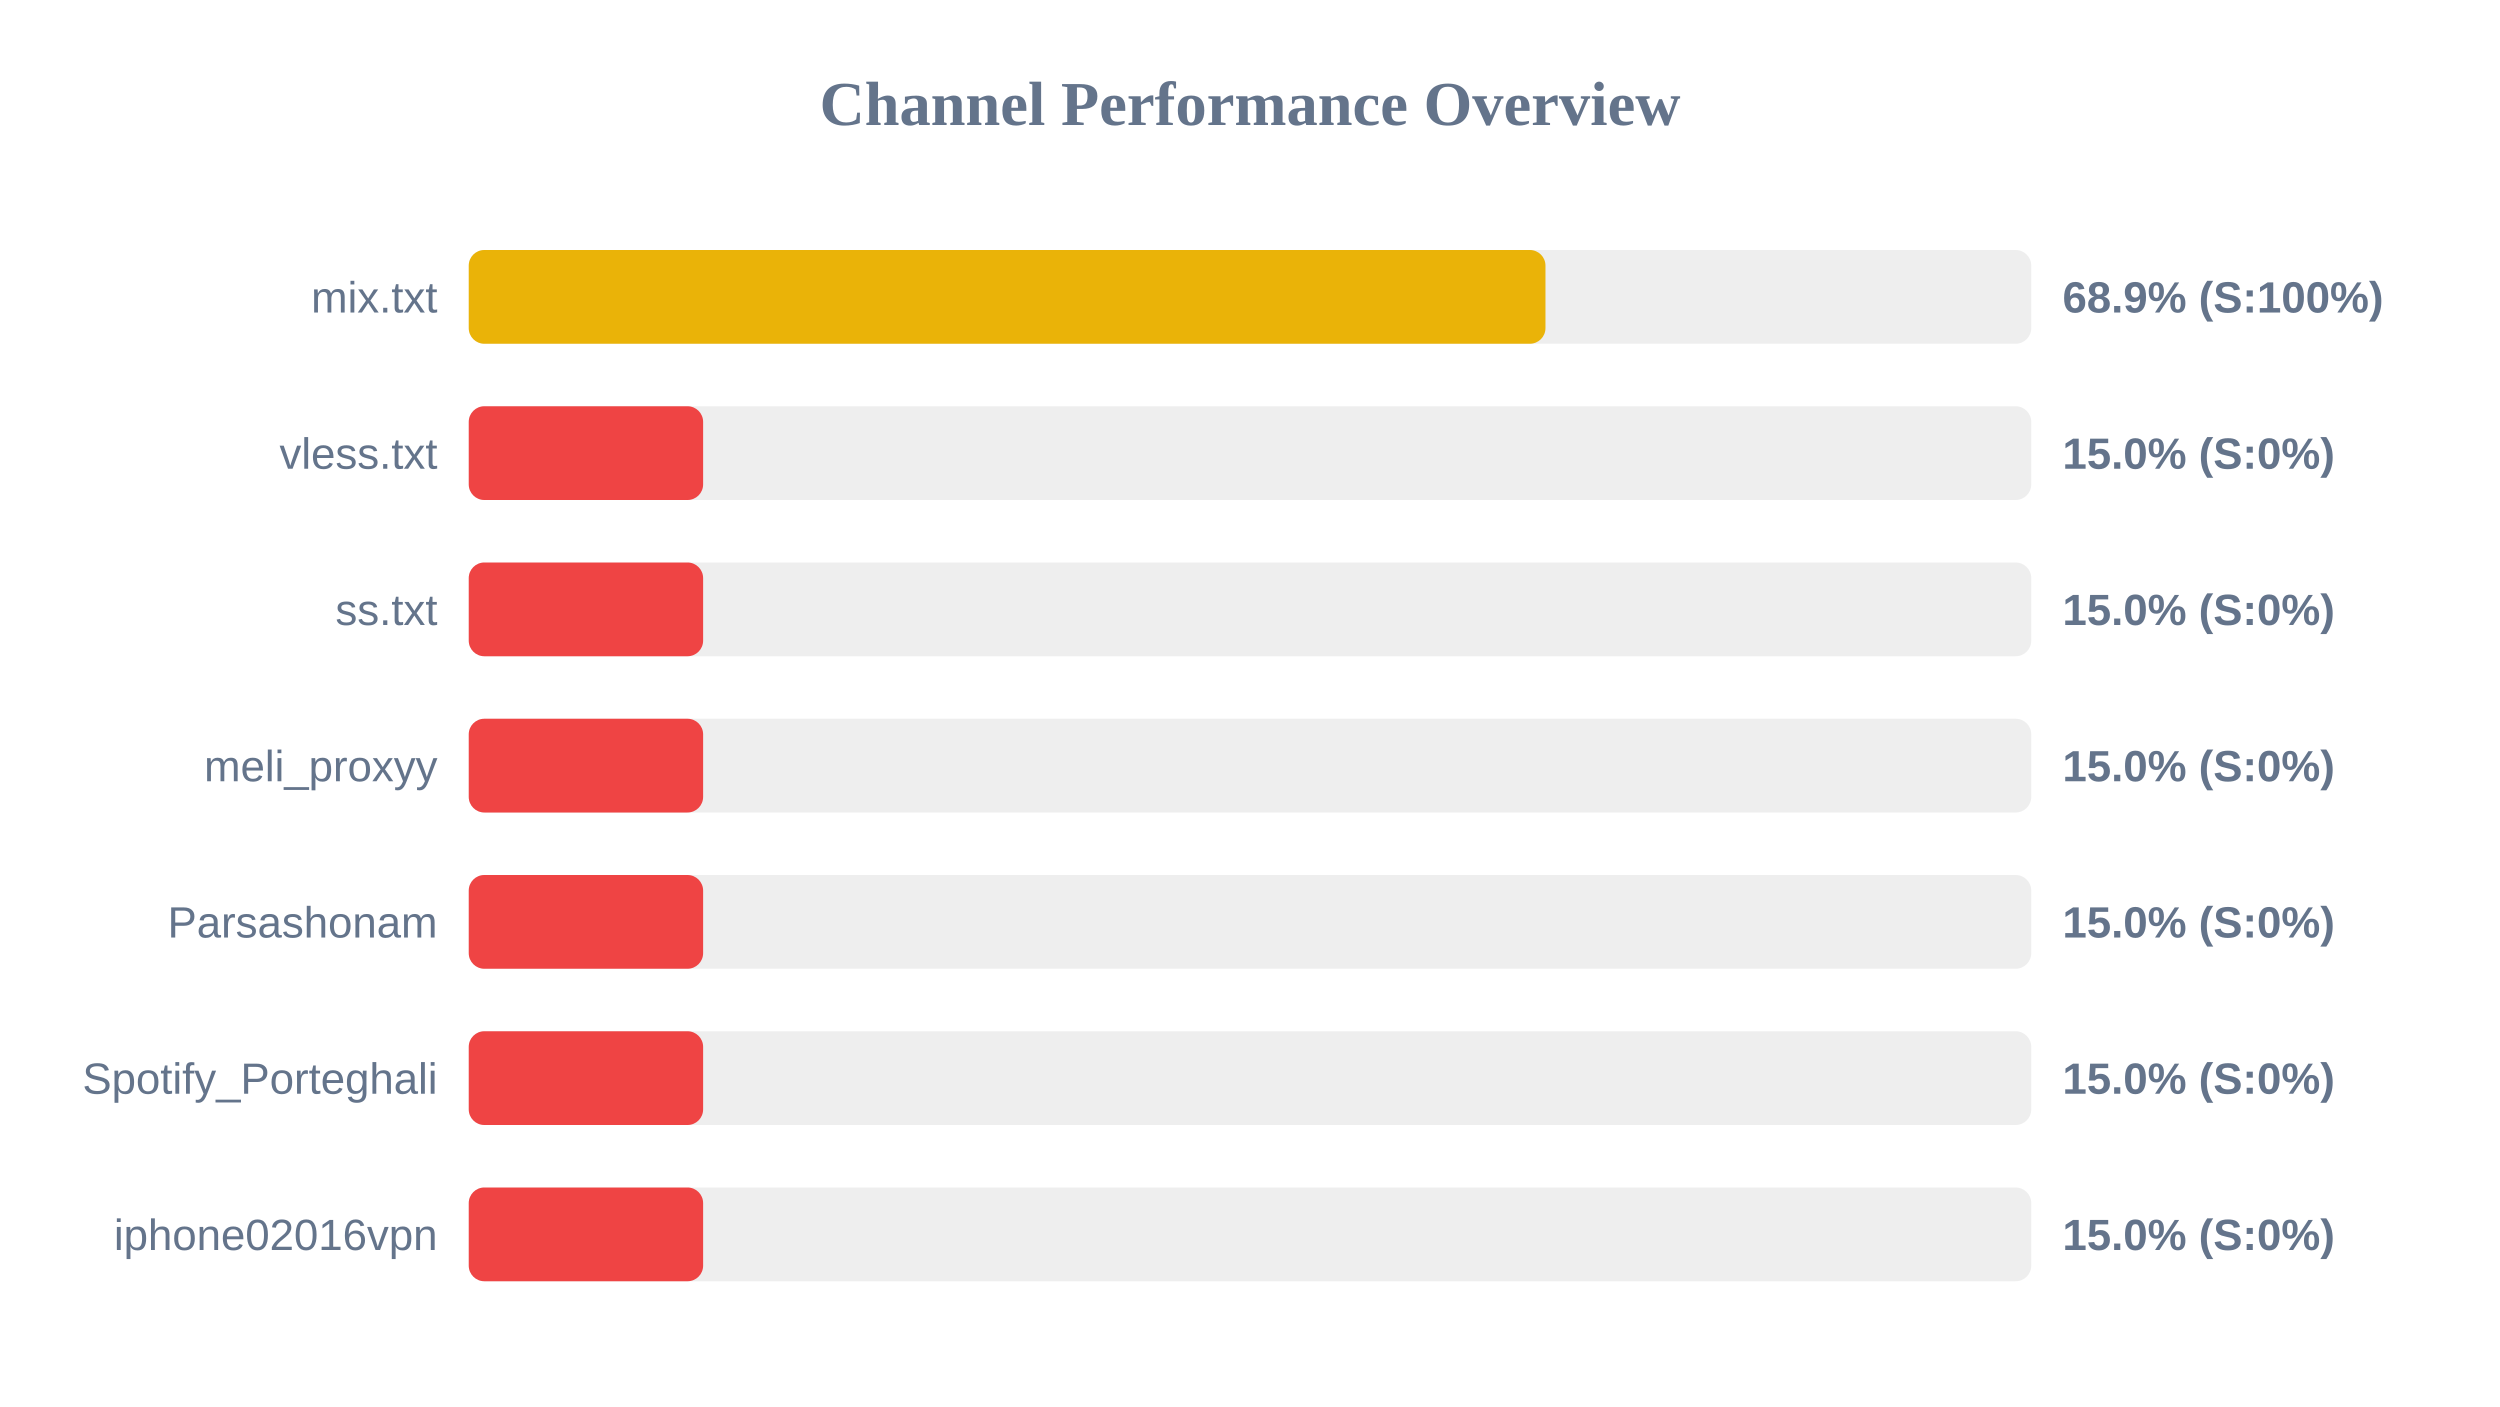
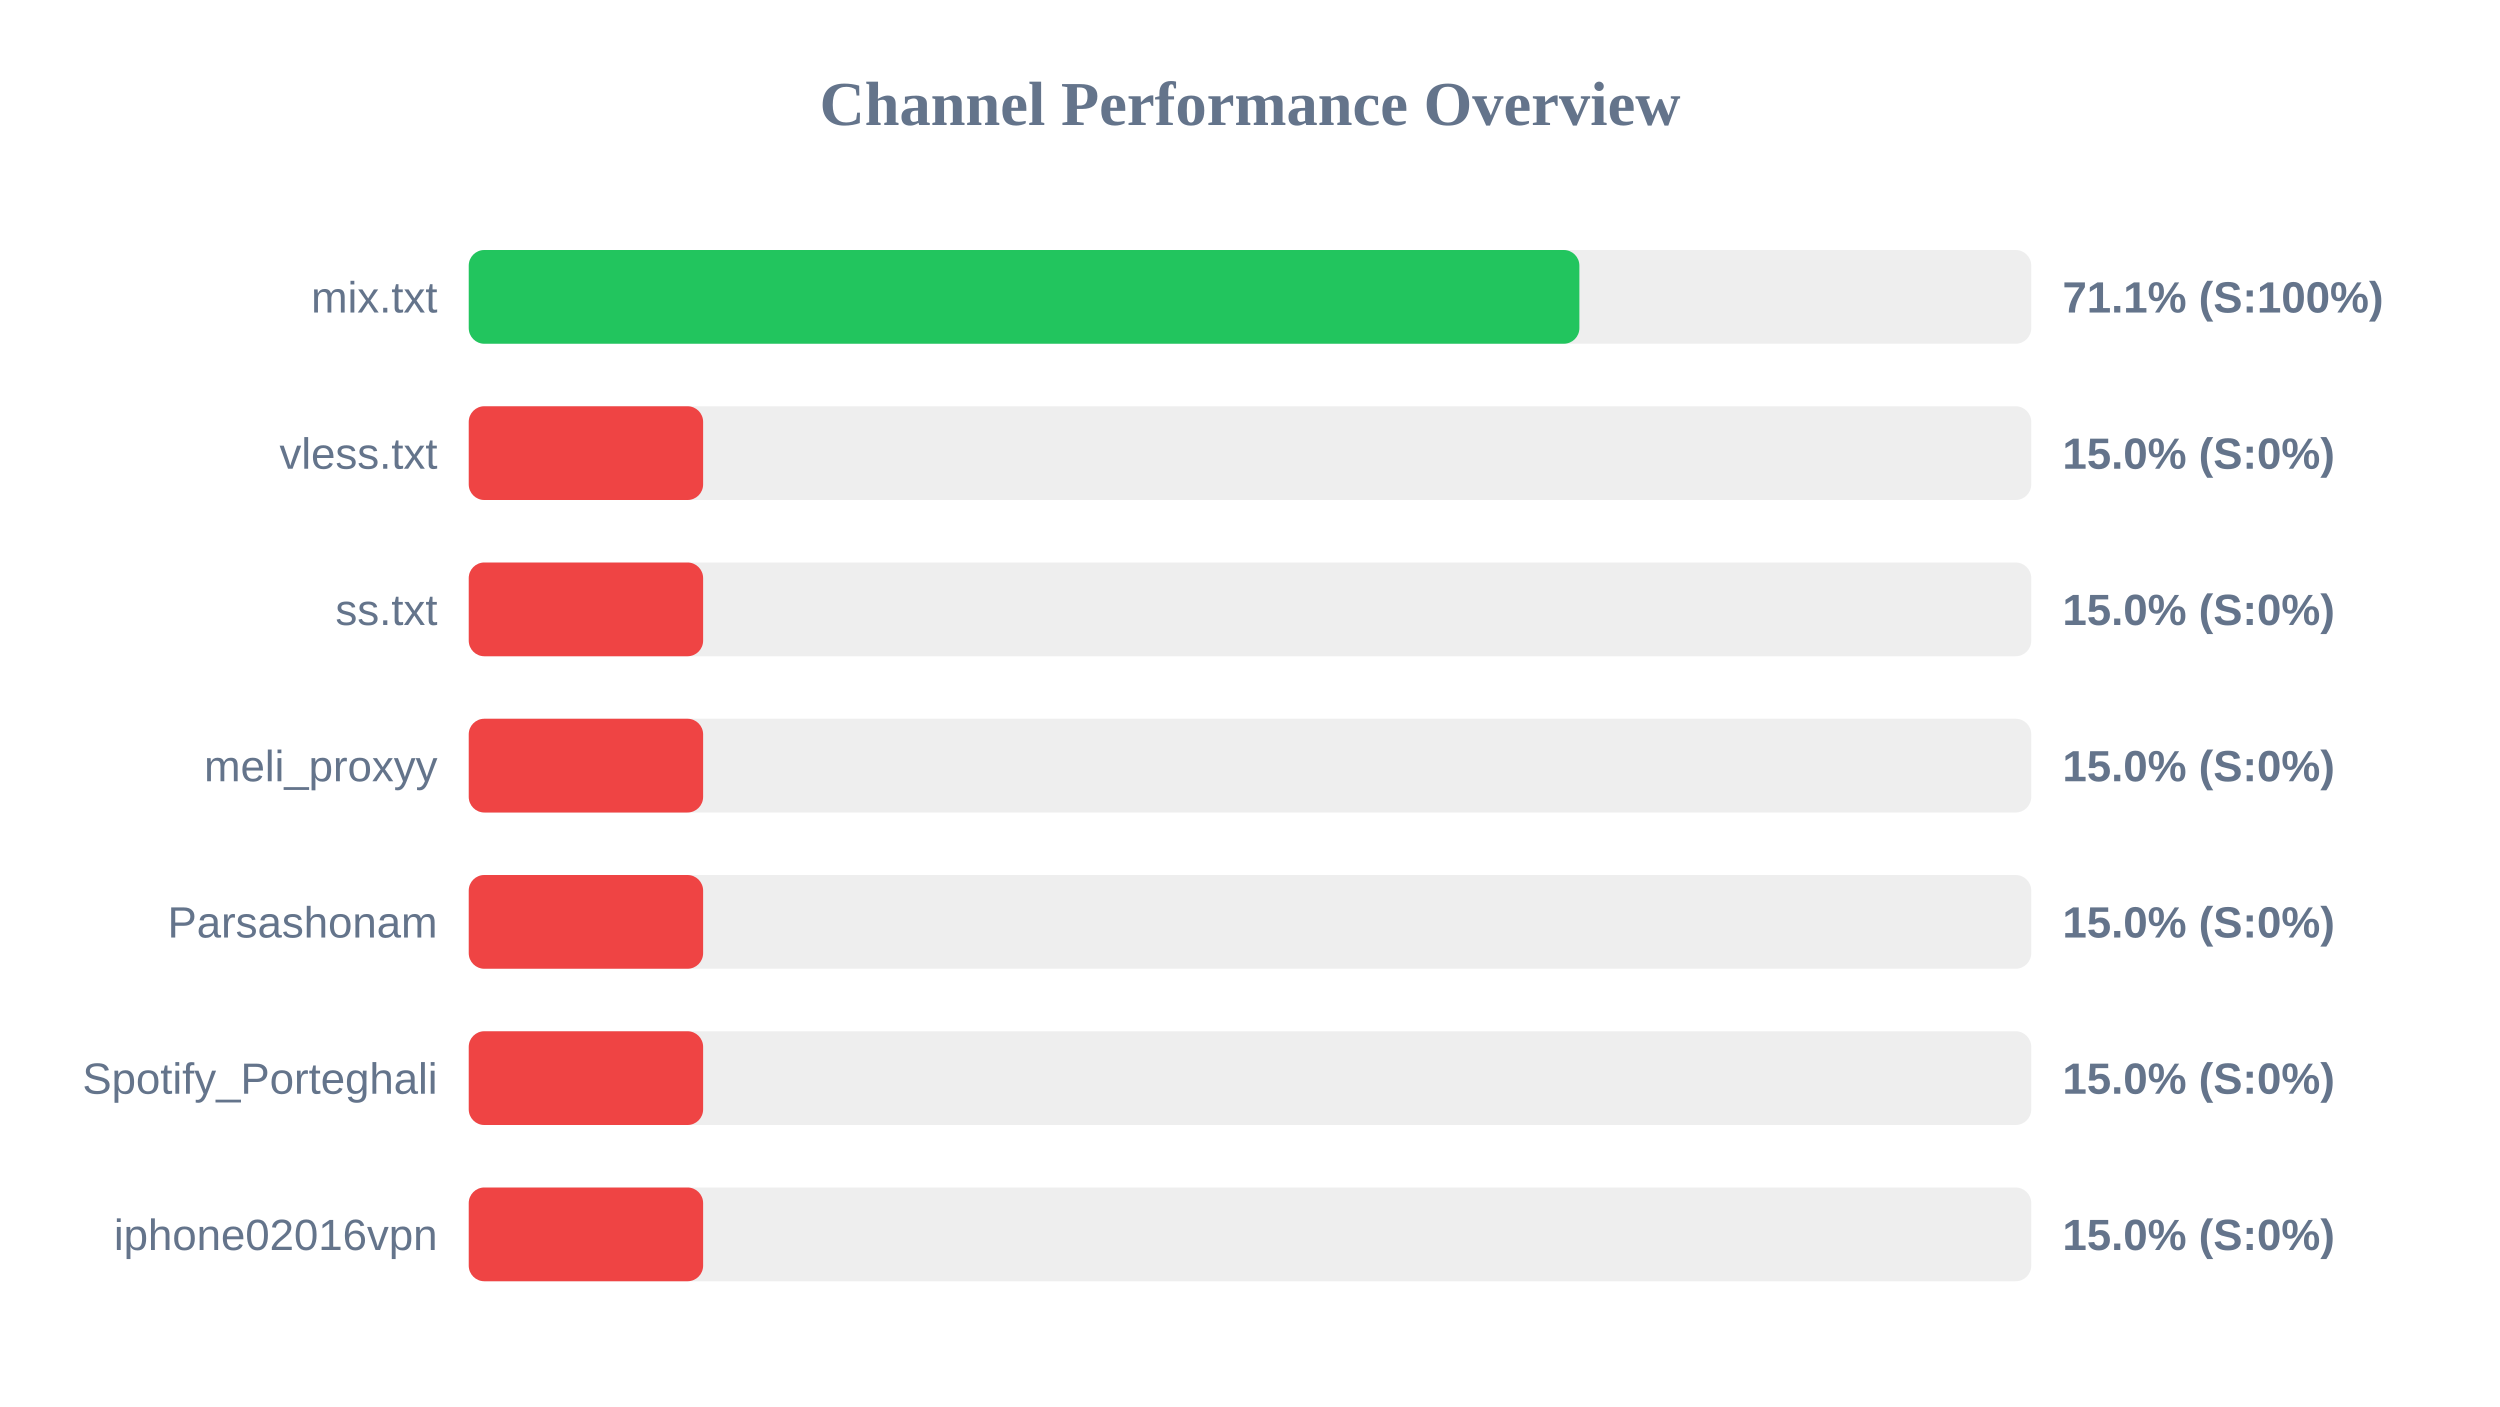
<svg xmlns="http://www.w3.org/2000/svg" width="800" height="450" version="1.1">
  <style>
        .row { font: 14px Arial; fill: #64748b; }
        .score { font: bold 14px Arial; fill: #64748b; }
    </style>
  <text x="400" y="40" text-anchor="middle" font-size="20px" font-weight="bold" fill="#64748b">Channel Performance Overview</text>
  <rect x="150" y="80" width="500" height="30" fill="#eee" rx="5" />
-   <rect x="150" y="80" width="344.55" height="30" fill="#eab308" rx="5" />
+   <rect x="150" y="80" width="355.4" height="30" fill="#22c55e" rx="5" />
  <text x="140" y="100" text-anchor="end" class="row">mix.txt</text>
-   <text x="660" y="100" text-anchor="start" class="score">68.9% (S:100%)</text>
+   <text x="660" y="100" text-anchor="start" class="score">71.1% (S:100%)</text>
  <rect x="150" y="130" width="500" height="30" fill="#eee" rx="5" />
  <rect x="150" y="130" width="75.0" height="30" fill="#ef4444" rx="5" />
  <text x="140" y="150" text-anchor="end" class="row">vless.txt</text>
  <text x="660" y="150" text-anchor="start" class="score">15.0% (S:0%)</text>
  <rect x="150" y="180" width="500" height="30" fill="#eee" rx="5" />
  <rect x="150" y="180" width="75.0" height="30" fill="#ef4444" rx="5" />
  <text x="140" y="200" text-anchor="end" class="row">ss.txt</text>
  <text x="660" y="200" text-anchor="start" class="score">15.0% (S:0%)</text>
  <rect x="150" y="230" width="500" height="30" fill="#eee" rx="5" />
  <rect x="150" y="230" width="75.0" height="30" fill="#ef4444" rx="5" />
  <text x="140" y="250" text-anchor="end" class="row">meli_proxyy</text>
  <text x="660" y="250" text-anchor="start" class="score">15.0% (S:0%)</text>
  <rect x="150" y="280" width="500" height="30" fill="#eee" rx="5" />
  <rect x="150" y="280" width="75.0" height="30" fill="#ef4444" rx="5" />
  <text x="140" y="300" text-anchor="end" class="row">Parsashonam</text>
  <text x="660" y="300" text-anchor="start" class="score">15.0% (S:0%)</text>
  <rect x="150" y="330" width="500" height="30" fill="#eee" rx="5" />
  <rect x="150" y="330" width="75.0" height="30" fill="#ef4444" rx="5" />
  <text x="140" y="350" text-anchor="end" class="row">Spotify_Porteghali</text>
  <text x="660" y="350" text-anchor="start" class="score">15.0% (S:0%)</text>
  <rect x="150" y="380" width="500" height="30" fill="#eee" rx="5" />
  <rect x="150" y="380" width="75.0" height="30" fill="#ef4444" rx="5" />
  <text x="140" y="400" text-anchor="end" class="row">iphone02016vpn</text>
  <text x="660" y="400" text-anchor="start" class="score">15.0% (S:0%)</text>
</svg>
